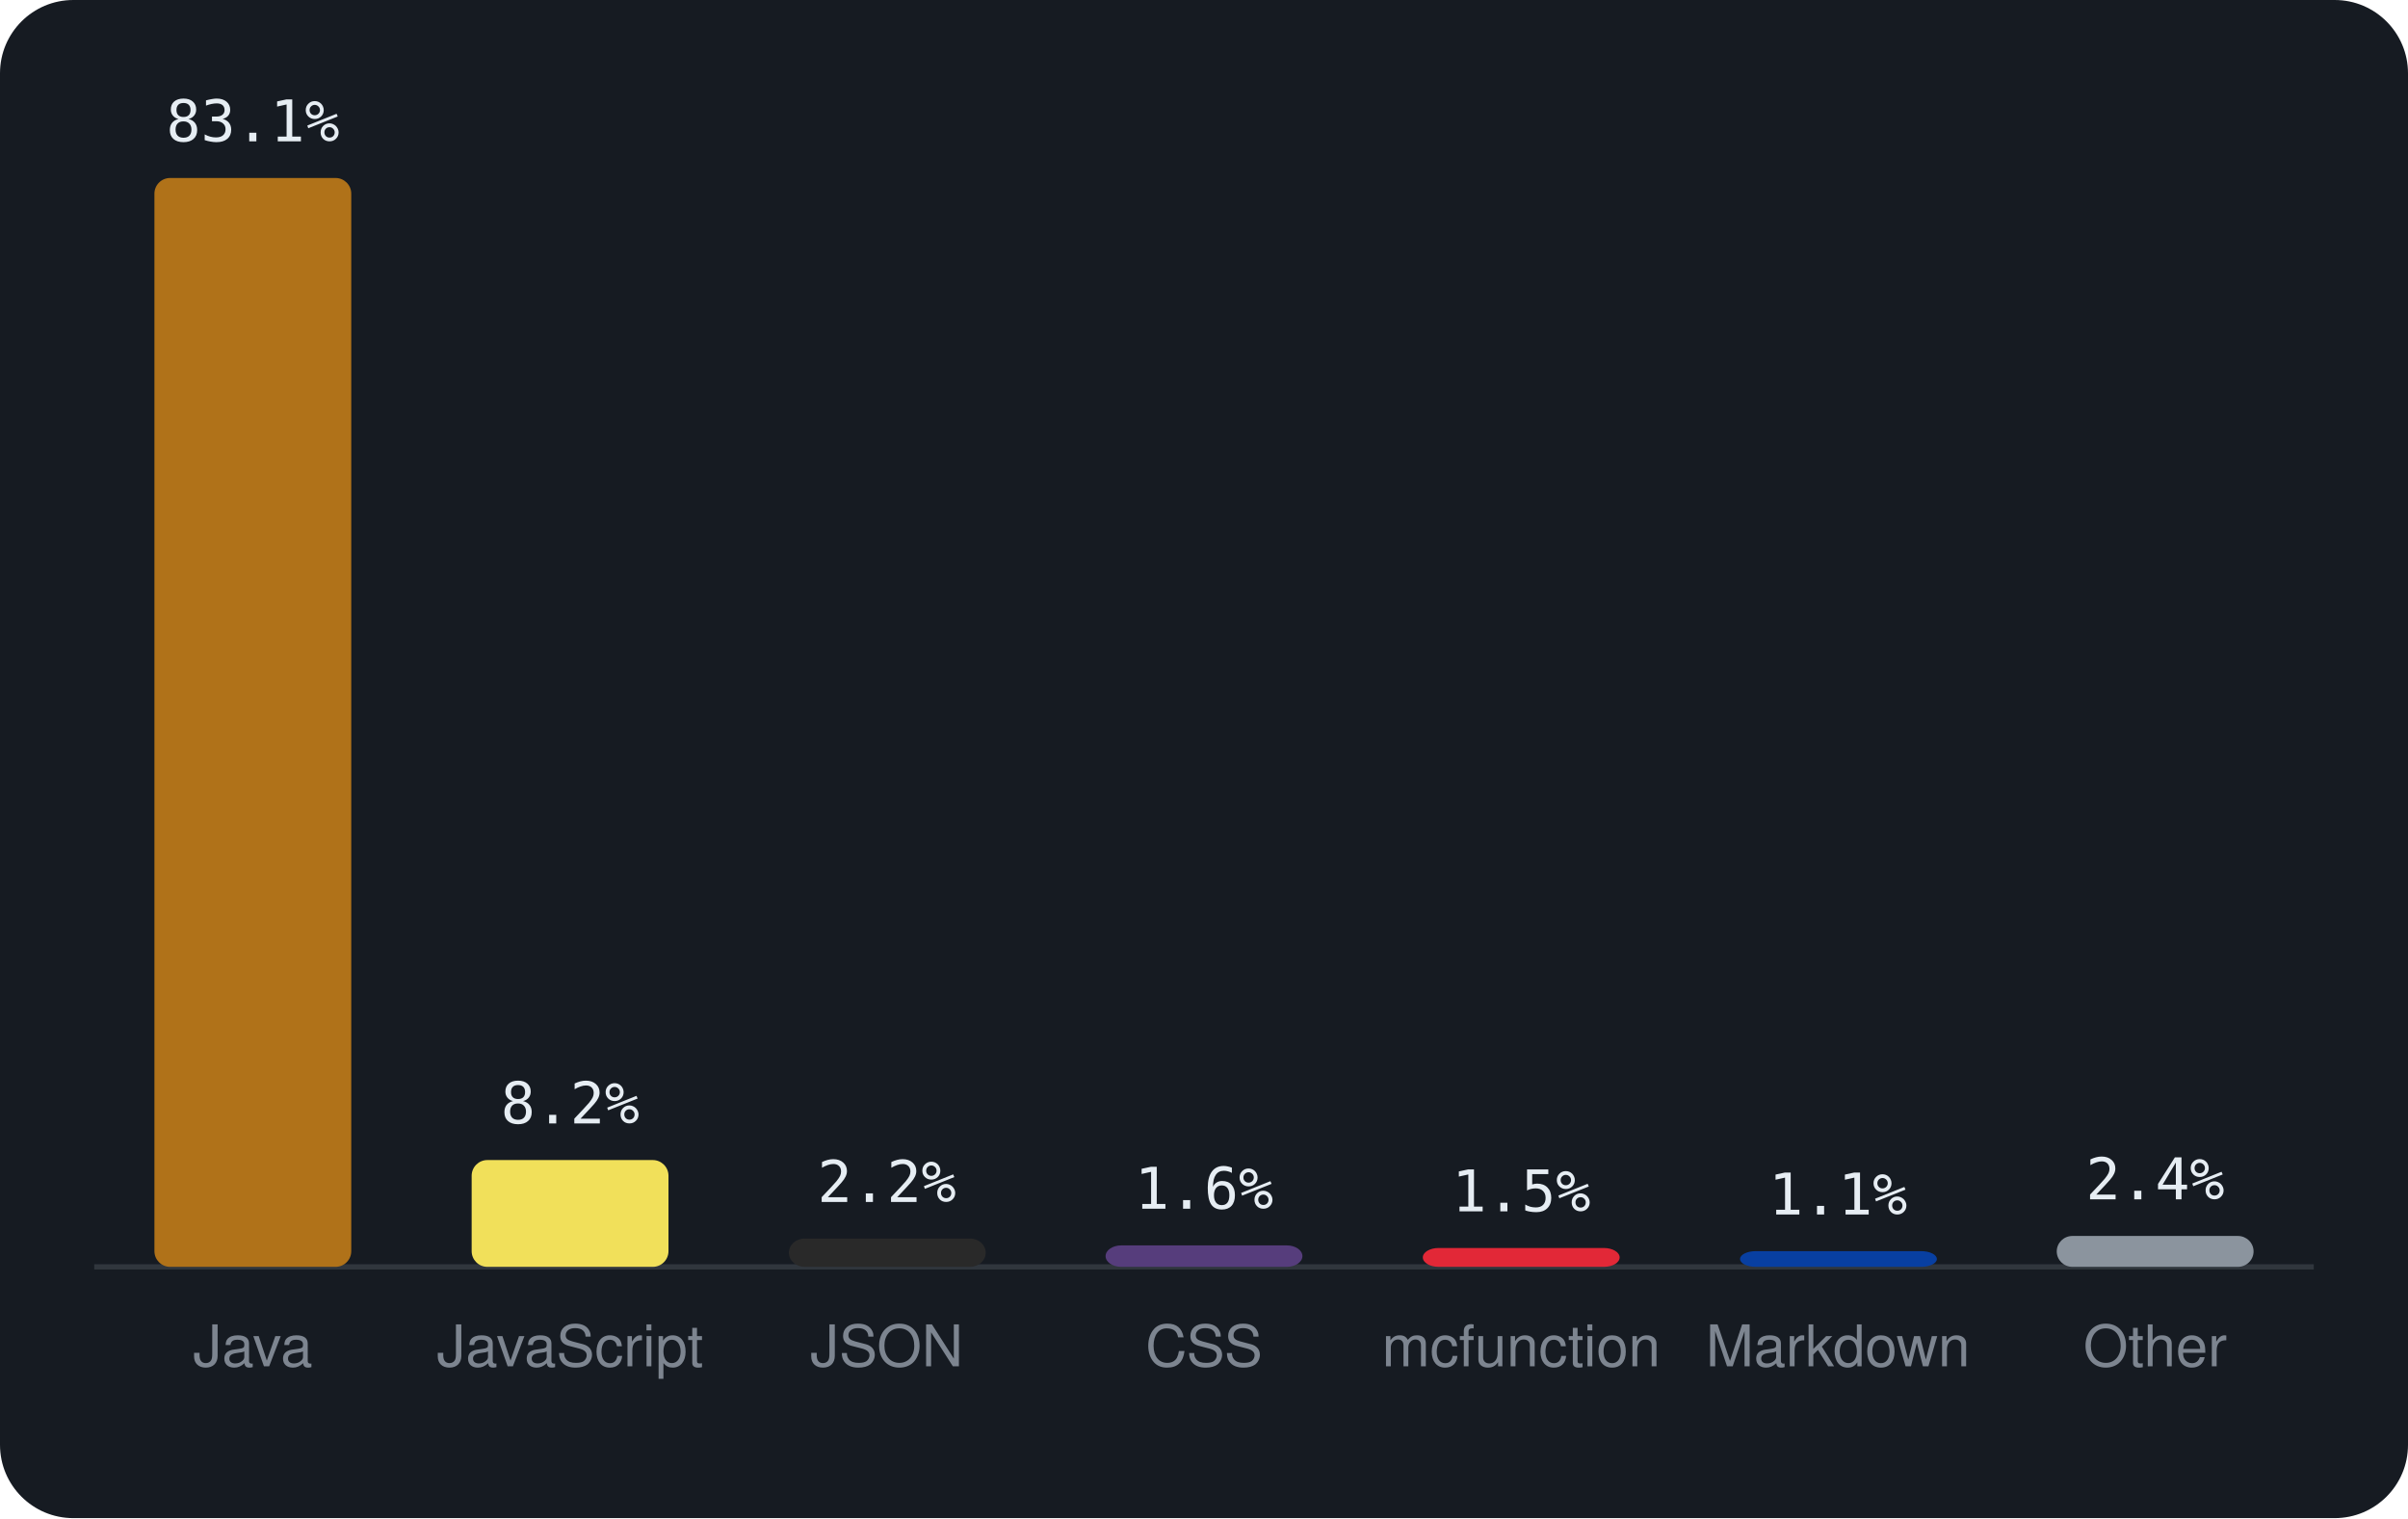
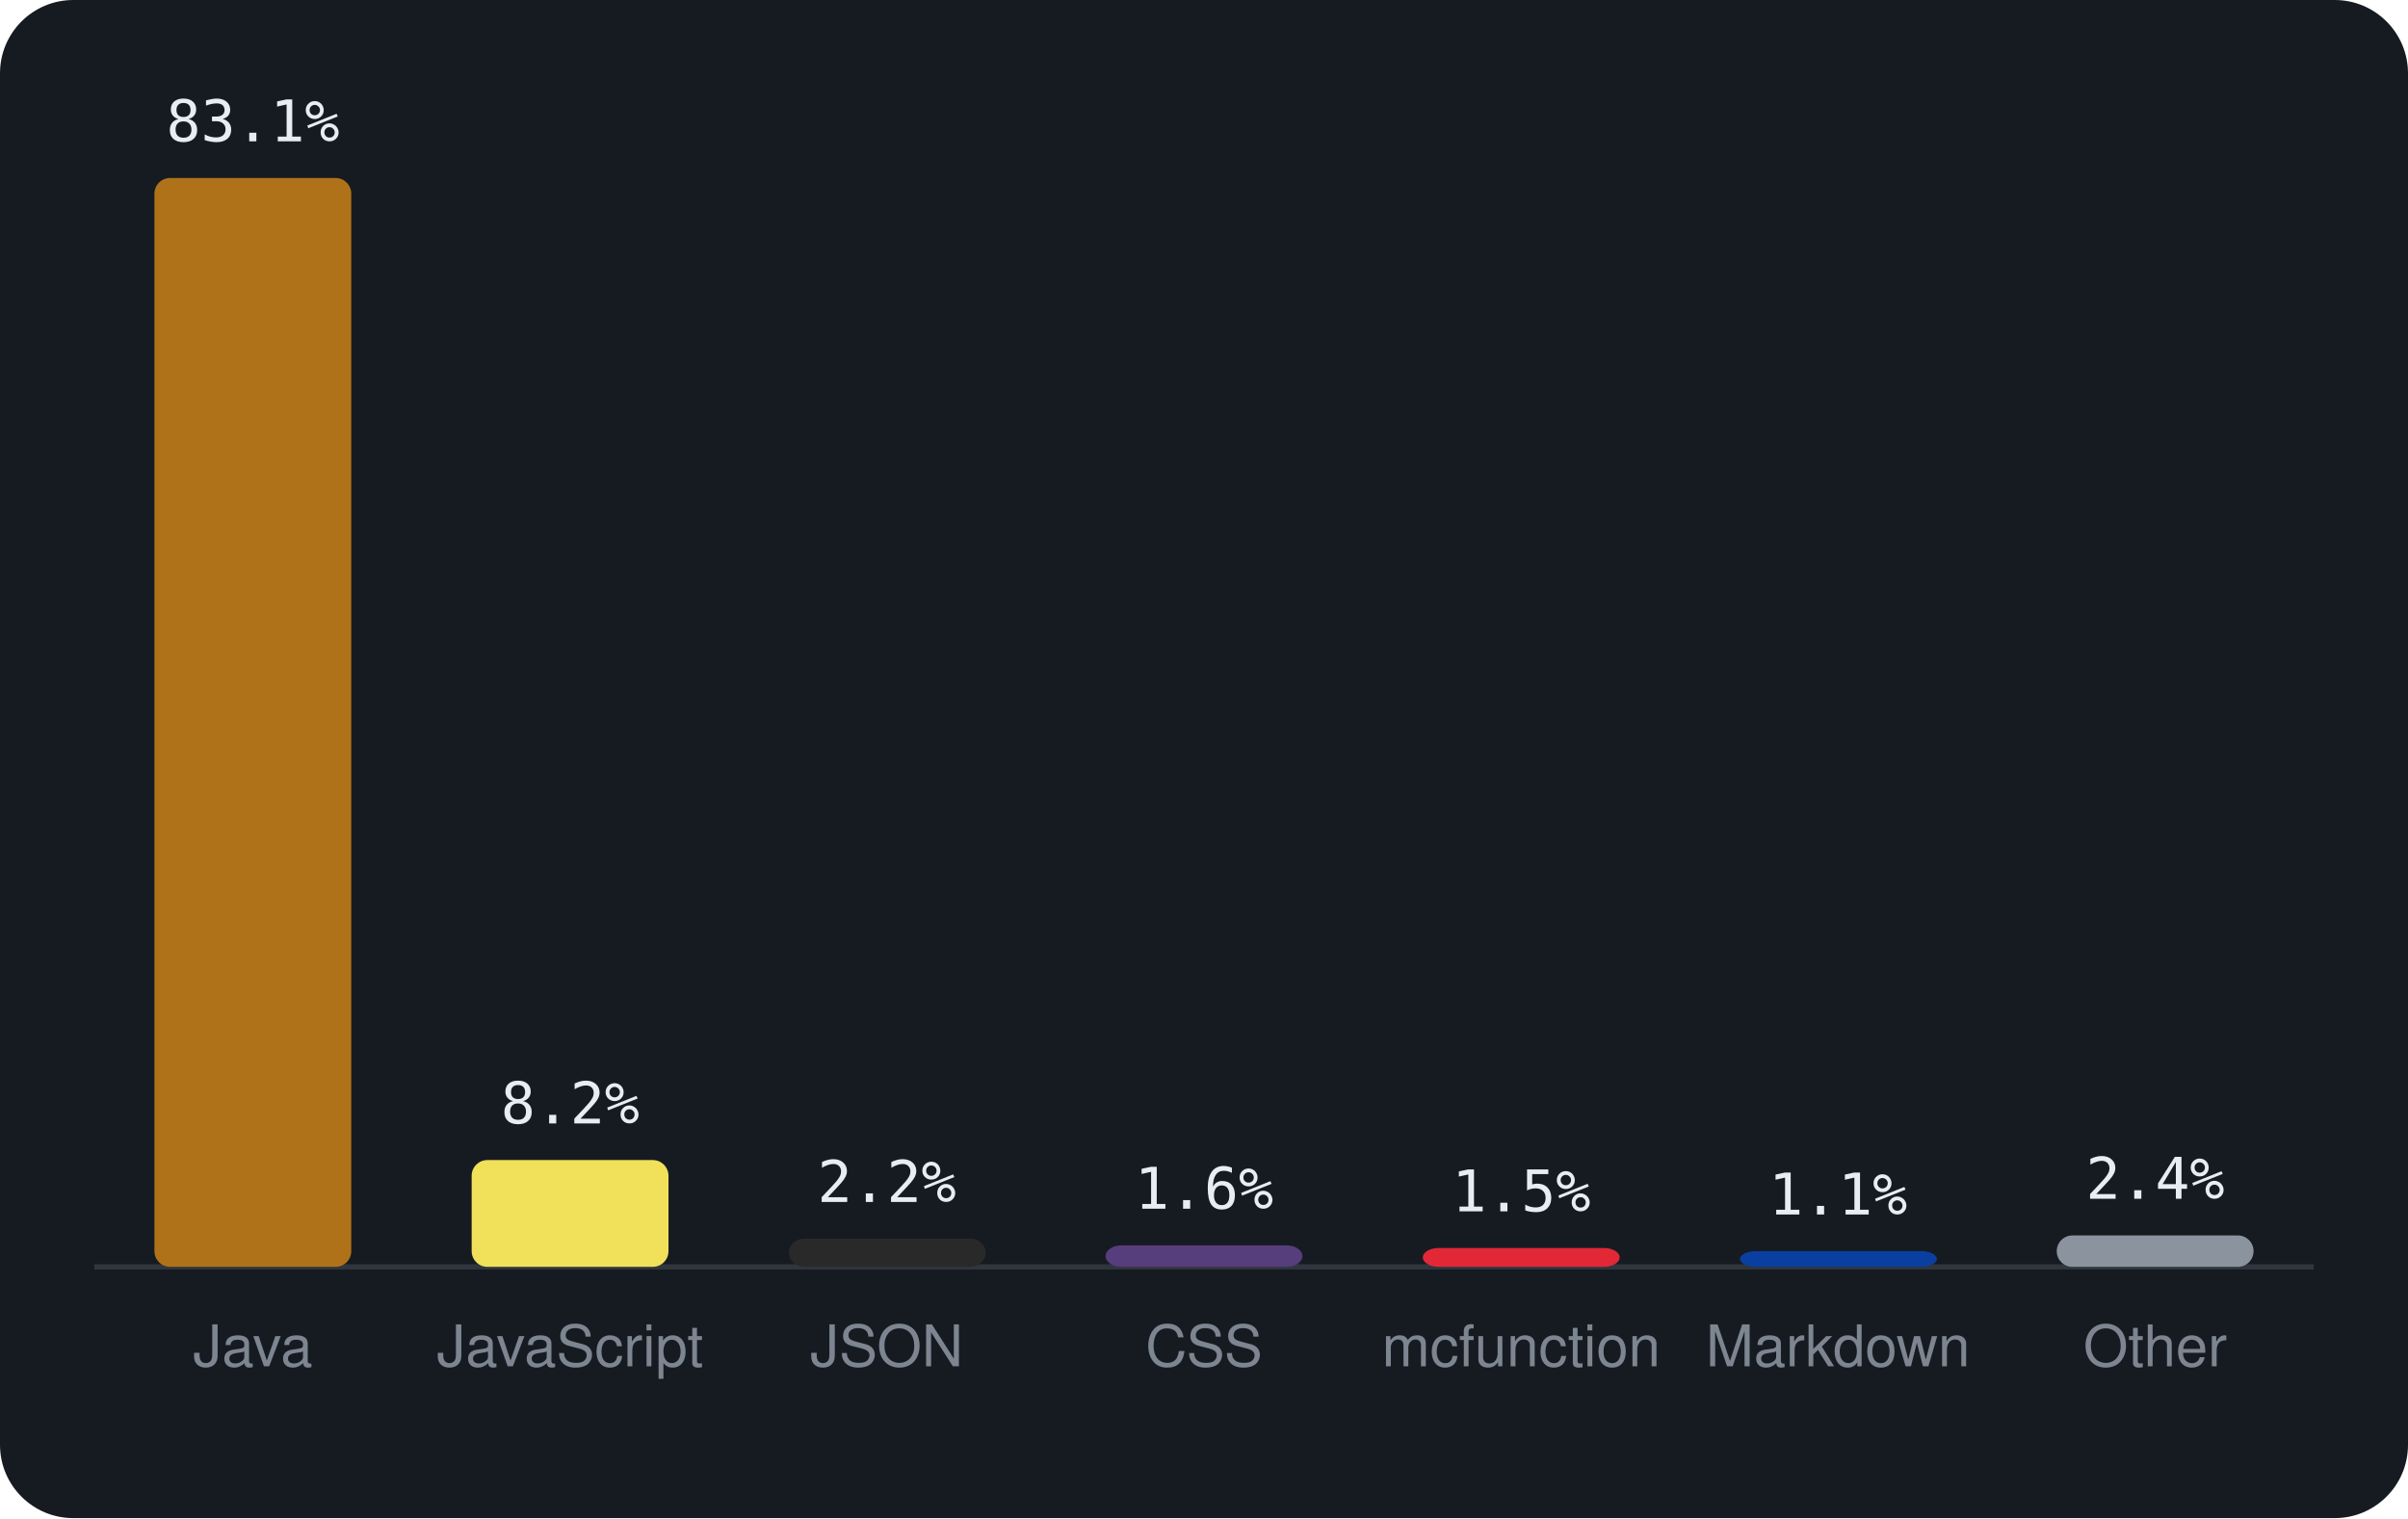
<svg xmlns="http://www.w3.org/2000/svg" viewBox="0 0 460 290" width="460" height="290" font-family="-apple-system,BlinkMacSystemFont,'Segoe UI',Helvetica,Arial,sans-serif">
  <rect width="460" height="290" rx="14" fill="#161b22" />
  <line x1="18" y1="242" x2="442" y2="242" stroke="#30363d" />
  <rect x="29.5" y="34.0" width="37.6" height="208.0" rx="3" fill="#b07219" />
  <text x="48.3" y="27.0" text-anchor="middle" font-size="11" font-family="monospace" fill="#e6edf3">83.1%</text>
  <text x="48.3" y="261" text-anchor="middle" font-size="11" fill="#7d8590">Java</text>
  <rect x="90.1" y="221.6" width="37.6" height="20.4" rx="3" fill="#f1e05a" />
  <text x="108.9" y="214.6" text-anchor="middle" font-size="11" font-family="monospace" fill="#e6edf3">8.2%</text>
  <text x="108.9" y="261" text-anchor="middle" font-size="11" fill="#7d8590">JavaScript</text>
  <rect x="150.7" y="236.6" width="37.6" height="5.4" rx="3" fill="#292929" />
  <text x="169.4" y="229.6" text-anchor="middle" font-size="11" font-family="monospace" fill="#e6edf3">2.2%</text>
  <text x="169.4" y="261" text-anchor="middle" font-size="11" fill="#7d8590">JSON</text>
  <rect x="211.2" y="237.9" width="37.6" height="4.1" rx="3" fill="#563d7c" />
  <text x="230.0" y="230.9" text-anchor="middle" font-size="11" font-family="monospace" fill="#e6edf3">1.6%</text>
  <text x="230.0" y="261" text-anchor="middle" font-size="11" fill="#7d8590">CSS</text>
  <rect x="271.8" y="238.4" width="37.6" height="3.6" rx="3" fill="#E22837" />
  <text x="290.6" y="231.4" text-anchor="middle" font-size="11" font-family="monospace" fill="#e6edf3">1.5%</text>
  <text x="290.6" y="261" text-anchor="middle" font-size="11" fill="#7d8590">mcfunction</text>
  <rect x="332.4" y="239.0" width="37.6" height="3.0" rx="3" fill="#083fa1" />
  <text x="351.1" y="232.0" text-anchor="middle" font-size="11" font-family="monospace" fill="#e6edf3">1.1%</text>
  <text x="351.1" y="261" text-anchor="middle" font-size="11" fill="#7d8590">Markdown</text>
-   <rect x="392.9" y="236.1" width="37.6" height="5.9" rx="3" fill="#8b949e" />
-   <text x="411.7" y="229.1" text-anchor="middle" font-size="11" font-family="monospace" fill="#e6edf3">2.4%</text>
+   <rect x="392.9" y="236.0" width="37.6" height="6.0" rx="3" fill="#8b949e" />
+   <text x="411.7" y="229.0" text-anchor="middle" font-size="11" font-family="monospace" fill="#e6edf3">2.4%</text>
  <text x="411.7" y="261" text-anchor="middle" font-size="11" fill="#7d8590">Other</text>
</svg>
